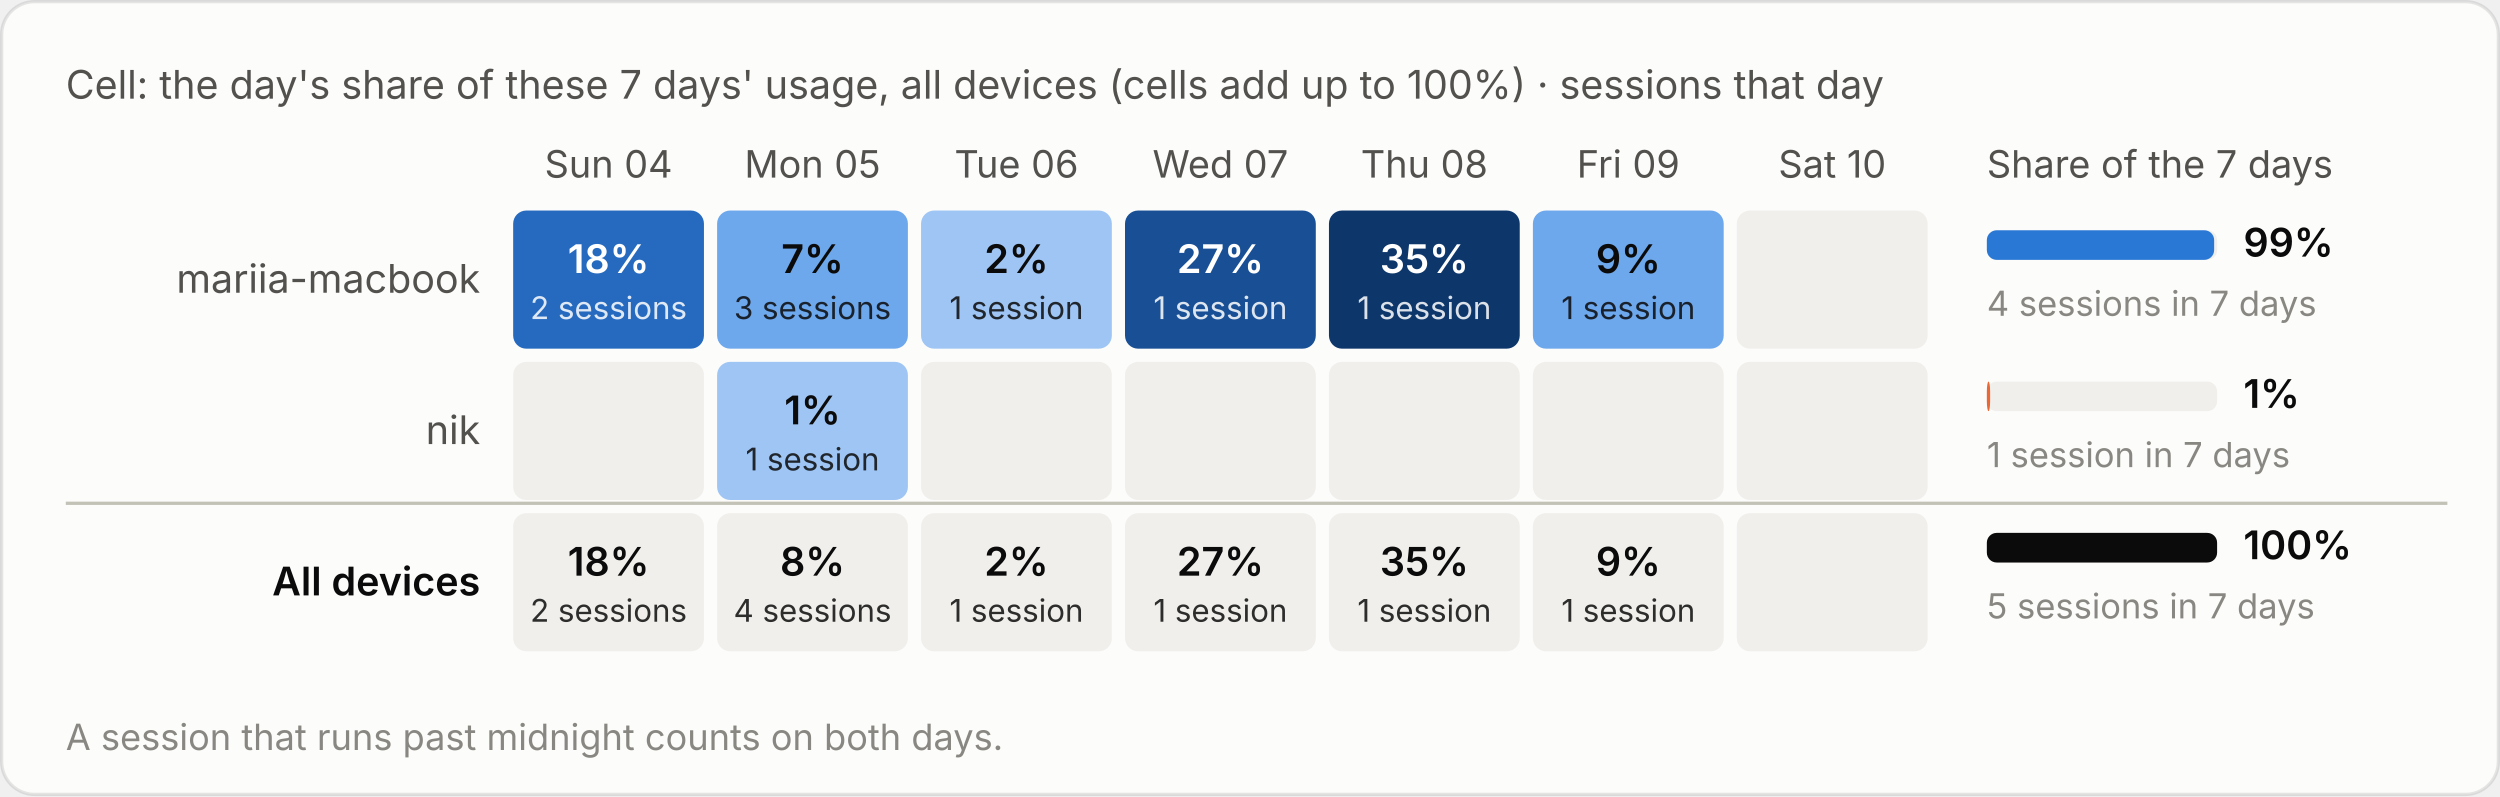
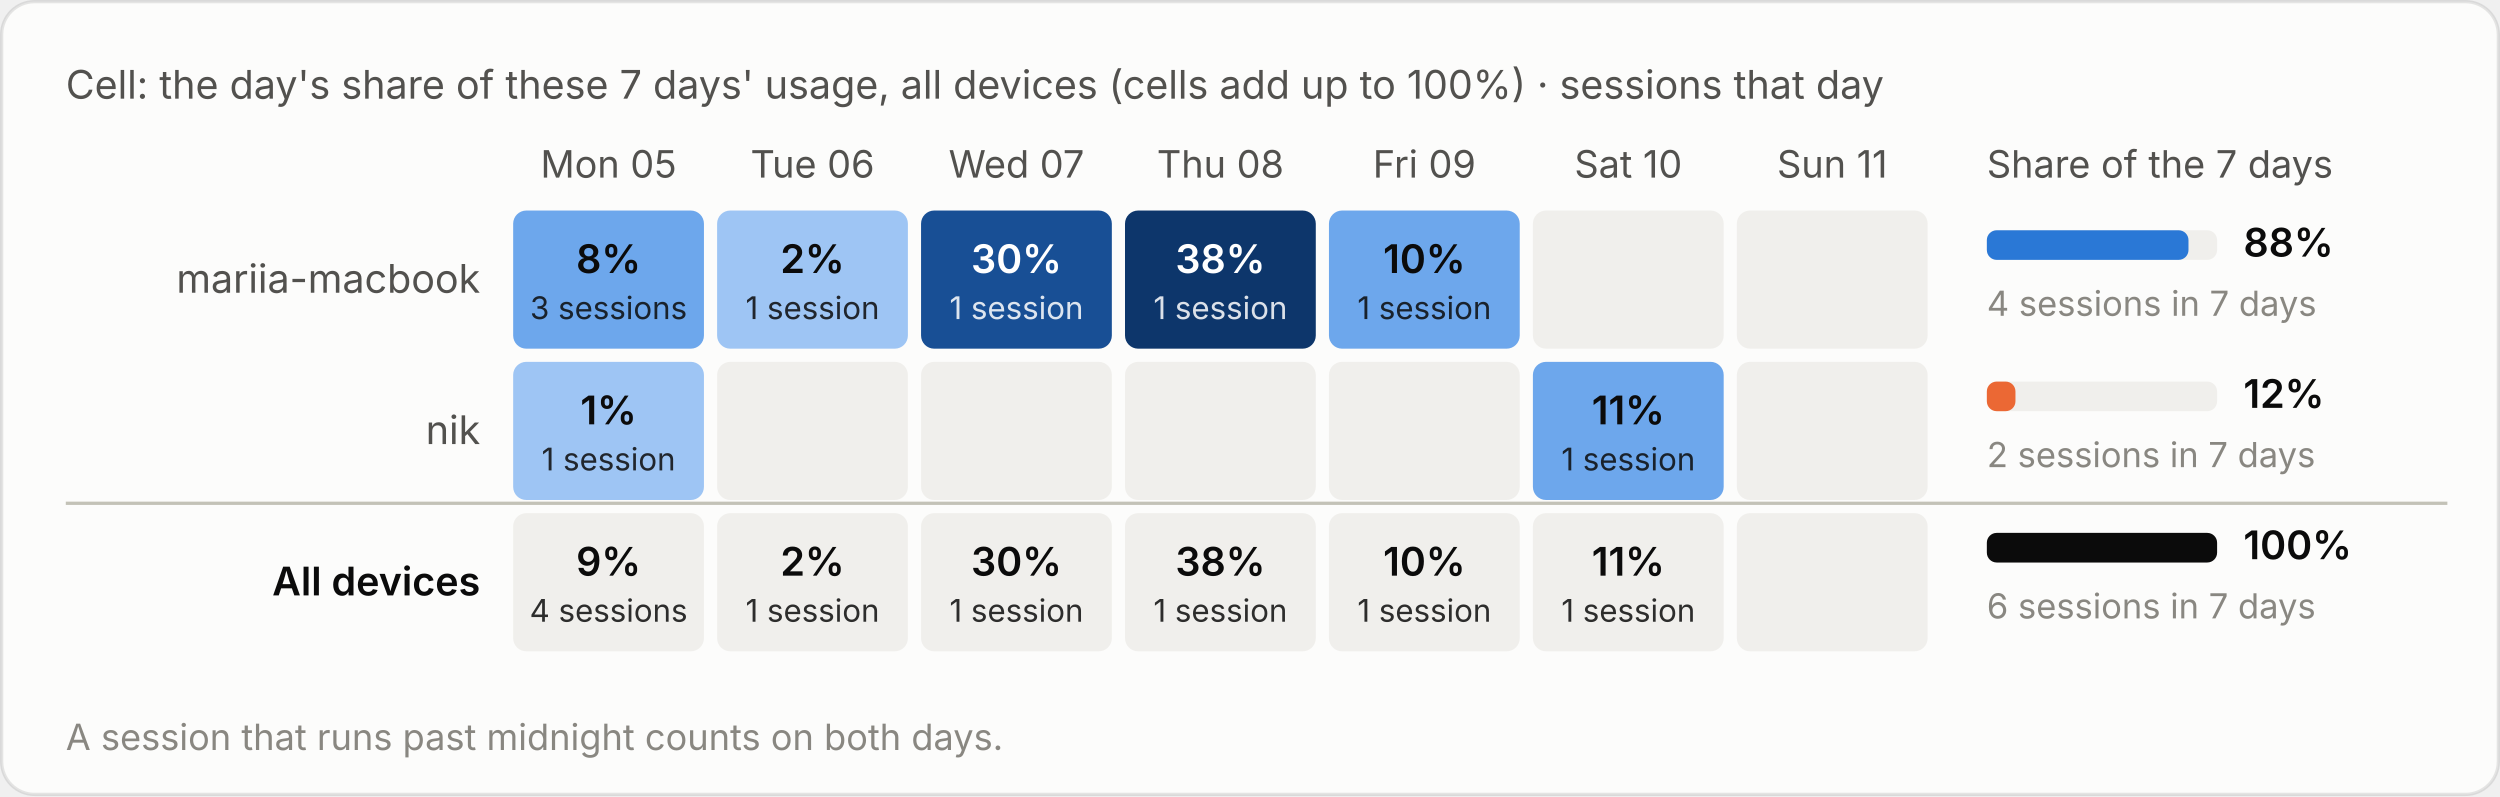
<svg xmlns="http://www.w3.org/2000/svg" viewBox="0 0 760 242" width="760" height="242" role="img" aria-label="Cell: the day's share of these 7 days' usage, all devices (cells add up to 100%) · sessions that day">
  <style>text{font-family:system-ui,-apple-system,"Segoe UI",sans-serif;font-variant-numeric:tabular-nums}.bg{fill:#fcfcfb;stroke:rgba(11,11,11,.10)}.tp{fill:#0b0b0b}.ts{fill:#52514e}.tm{fill:#898781}.grid{stroke:#e1e0d9;stroke-width:1}.base{stroke:#c3c2b7;stroke-width:1}.so{fill:#b5b3ad}.lo{stroke:#b5b3ad}.qe{fill:#f0efec}.ring{stroke:#fcfcfb}.area{fill-opacity:.1}.s0{fill:#2a78d6}.l0{stroke:#2a78d6}.s1{fill:#eb6834}.l1{stroke:#eb6834}.s2{fill:#1baf7a}.l2{stroke:#1baf7a}.s3{fill:#eda100}.l3{stroke:#eda100}.s4{fill:#e87ba4}.l4{stroke:#e87ba4}.s5{fill:#008300}.l5{stroke:#008300}.s6{fill:#4a3aa7}.l6{stroke:#4a3aa7}.s7{fill:#e34948}.l7{stroke:#e34948}.q0{fill:#cde2fb}.q1{fill:#9ec5f4}.q2{fill:#6da7ec}.q3{fill:#3987e5}.q4{fill:#256abf}.q5{fill:#184f95}.q6{fill:#0d366b}.r0{fill:#f8d4d4}.r1{fill:#ec8f8f}.r2{fill:#c42f2f}.a0{fill:#fbe3e3}.a1{fill:#f5b8b8}.a2{fill:#ec8f8f}.a3{fill:#d65252}.a4{fill:#a82525}.tq0{fill:#0b0b0b}.tq1{fill:#0b0b0b}.tq2{fill:#0b0b0b}.tq3{fill:#ffffff}.tq4{fill:#ffffff}.tq5{fill:#ffffff}.tq6{fill:#ffffff}.tr0{fill:#0b0b0b}.tr1{fill:#0b0b0b}.tr2{fill:#ffffff}.ta0{fill:#0b0b0b}.ta1{fill:#0b0b0b}.ta2{fill:#0b0b0b}.ta3{fill:#ffffff}.ta4{fill:#ffffff}.tw{fill:#ffffff}@media (prefers-color-scheme:dark){.bg{fill:#1a1a19;stroke:rgba(255,255,255,.10)}.tp{fill:#fff}.ts{fill:#c3c2b7}.tm{fill:#898781}.grid{stroke:#2c2c2a}.base{stroke:#383835}.so{fill:#5c5b57}.lo{stroke:#5c5b57}.qe{fill:#262624}.ring{stroke:#1a1a19}.s0{fill:#3987e5}.l0{stroke:#3987e5}.s1{fill:#d95926}.l1{stroke:#d95926}.s2{fill:#199e70}.l2{stroke:#199e70}.s3{fill:#c98500}.l3{stroke:#c98500}.s4{fill:#d55181}.l4{stroke:#d55181}.s5{fill:#008300}.l5{stroke:#008300}.s6{fill:#9085e9}.l6{stroke:#9085e9}.s7{fill:#e66767}.l7{stroke:#e66767}.q0{fill:#16263a}.q1{fill:#123a66}.q2{fill:#184f95}.q3{fill:#256abf}.q4{fill:#3987e5}.q5{fill:#6da7ec}.q6{fill:#b7d3f6}.r0{fill:#4a2023}.r1{fill:#8c2c2f}.r2{fill:#e25555}.a0{fill:#3a1a1c}.a1{fill:#5e2427}.a2{fill:#8c2c2f}.a3{fill:#c43c3f}.a4{fill:#f07070}.tq0{fill:#ffffff}.tq1{fill:#ffffff}.tq2{fill:#ffffff}.tq3{fill:#ffffff}.tq4{fill:#ffffff}.tq5{fill:#0b0b0b}.tq6{fill:#0b0b0b}.tr0{fill:#ffffff}.tr1{fill:#ffffff}.tr2{fill:#ffffff}.ta0{fill:#ffffff}.ta1{fill:#ffffff}.ta2{fill:#ffffff}.ta3{fill:#ffffff}.ta4{fill:#0b0b0b}.tw{fill:#ffffff}}</style>
  <rect class="bg" x=".5" y=".5" width="759" height="241" rx="10" />
  <text class="ts" x="20" y="30" font-size="12">Cell: the day's share of these 7 days' usage, all devices (cells add up to 100%) · sessions that day</text>
  <g transform="translate(0,-20)">
-     <text class="ts" x="185.0" y="74" font-size="11.5" text-anchor="middle">Sun 04</text>
-     <text class="ts" x="247.0" y="74" font-size="11.5" text-anchor="middle">Mon 05</text>
-     <text class="ts" x="309.0" y="74" font-size="11.5" text-anchor="middle">Tue 06</text>
-     <text class="ts" x="371.0" y="74" font-size="11.5" text-anchor="middle">Wed 07</text>
-     <text class="ts" x="433.0" y="74" font-size="11.5" text-anchor="middle">Thu 08</text>
-     <text class="ts" x="495.0" y="74" font-size="11.5" text-anchor="middle">Fri 09</text>
-     <text class="ts" x="557.0" y="74" font-size="11.5" text-anchor="middle">Sat 10</text>
+     <text class="ts" x="185.0" y="74" font-size="11.5" text-anchor="middle">Mon 05</text>
+     <text class="ts" x="247.0" y="74" font-size="11.5" text-anchor="middle">Tue 06</text>
+     <text class="ts" x="309.0" y="74" font-size="11.5" text-anchor="middle">Wed 07</text>
+     <text class="ts" x="371.0" y="74" font-size="11.5" text-anchor="middle">Thu 08</text>
+     <text class="ts" x="433.0" y="74" font-size="11.5" text-anchor="middle">Fri 09</text>
+     <text class="ts" x="495.0" y="74" font-size="11.5" text-anchor="middle">Sat 10</text>
+     <text class="ts" x="557.0" y="74" font-size="11.5" text-anchor="middle">Sun 11</text>
    <text class="ts" x="604" y="74" font-size="11.5">Share of the 7 days</text>
    <text class="ts" x="146" y="109.0" font-size="12" text-anchor="end">mariia-macbook</text>
-     <rect class="q4" x="156.0" y="84" width="58" height="42" rx="4" />
-     <text class="tq4" x="185.0" y="103.0" font-size="12" font-weight="600" text-anchor="middle">18%</text>
-     <text class="tq4" x="185.0" y="117.0" font-size="9.5" text-anchor="middle" opacity=".85">2 sessions</text>
-     <rect class="q2" x="218.0" y="84" width="58" height="42" rx="4" />
-     <text class="tq2" x="247.0" y="103.0" font-size="12" font-weight="600" text-anchor="middle">7%</text>
-     <text class="tq2" x="247.0" y="117.0" font-size="9.5" text-anchor="middle" opacity=".85">3 sessions</text>
-     <rect class="q1" x="280.0" y="84" width="58" height="42" rx="4" />
-     <text class="tq1" x="309.0" y="103.0" font-size="12" font-weight="600" text-anchor="middle">2%</text>
-     <text class="tq1" x="309.0" y="117.0" font-size="9.5" text-anchor="middle" opacity=".85">1 session</text>
-     <rect class="q5" x="342.0" y="84" width="58" height="42" rx="4" />
-     <text class="tq5" x="371.0" y="103.0" font-size="12" font-weight="600" text-anchor="middle">27%</text>
-     <text class="tq5" x="371.0" y="117.0" font-size="9.5" text-anchor="middle" opacity=".85">1 session</text>
-     <rect class="q6" x="404.0" y="84" width="58" height="42" rx="4" />
-     <text class="tq6" x="433.0" y="103.0" font-size="12" font-weight="600" text-anchor="middle">35%</text>
-     <text class="tq6" x="433.0" y="117.0" font-size="9.5" text-anchor="middle" opacity=".85">1 session</text>
-     <rect class="q2" x="466.0" y="84" width="58" height="42" rx="4" />
-     <text class="tq2" x="495.0" y="103.0" font-size="12" font-weight="600" text-anchor="middle">9%</text>
-     <text class="tq2" x="495.0" y="117.0" font-size="9.5" text-anchor="middle" opacity=".85">1 session</text>
+     <rect class="q2" x="156.0" y="84" width="58" height="42" rx="4" />
+     <text class="tq2" x="185.0" y="103.0" font-size="12" font-weight="600" text-anchor="middle">8%</text>
+     <text class="tq2" x="185.0" y="117.0" font-size="9.5" text-anchor="middle" opacity=".85">3 sessions</text>
+     <rect class="q1" x="218.0" y="84" width="58" height="42" rx="4" />
+     <text class="tq1" x="247.0" y="103.0" font-size="12" font-weight="600" text-anchor="middle">2%</text>
+     <text class="tq1" x="247.0" y="117.0" font-size="9.5" text-anchor="middle" opacity=".85">1 session</text>
+     <rect class="q5" x="280.0" y="84" width="58" height="42" rx="4" />
+     <text class="tq5" x="309.0" y="103.0" font-size="12" font-weight="600" text-anchor="middle">30%</text>
+     <text class="tq5" x="309.0" y="117.0" font-size="9.5" text-anchor="middle" opacity=".85">1 session</text>
+     <rect class="q6" x="342.0" y="84" width="58" height="42" rx="4" />
+     <text class="tq6" x="371.0" y="103.0" font-size="12" font-weight="600" text-anchor="middle">38%</text>
+     <text class="tq6" x="371.0" y="117.0" font-size="9.5" text-anchor="middle" opacity=".85">1 session</text>
+     <rect class="q2" x="404.0" y="84" width="58" height="42" rx="4" />
+     <text class="tq2" x="433.0" y="103.0" font-size="12" font-weight="600" text-anchor="middle">10%</text>
+     <text class="tq2" x="433.0" y="117.0" font-size="9.5" text-anchor="middle" opacity=".85">1 session</text>
+     <rect class="qe" x="466.0" y="84" width="58" height="42" rx="4" />
    <rect class="qe" x="528.0" y="84" width="58" height="42" rx="4" />
    <rect class="qe" x="604" y="90.0" width="70" height="9" rx="3" />
-     <rect class="s0" x="604" y="90.0" width="69.1" height="9" rx="3" />
-     <text class="tp" x="682" y="98.0" font-size="12" font-weight="600">99%</text>
+     <rect class="s0" x="604" y="90.0" width="61.3" height="9" rx="3" />
+     <text class="tp" x="682" y="98.0" font-size="12" font-weight="600">88%</text>
    <text class="tm" x="604" y="116.0" font-size="10.5">4 sessions in 7 days</text>
    <text class="ts" x="146" y="155.0" font-size="12" text-anchor="end">nik</text>
-     <rect class="qe" x="156.0" y="130" width="58" height="42" rx="4" />
-     <rect class="q1" x="218.0" y="130" width="58" height="42" rx="4" />
-     <text class="tq1" x="247.0" y="149.0" font-size="12" font-weight="600" text-anchor="middle">1%</text>
-     <text class="tq1" x="247.0" y="163.0" font-size="9.5" text-anchor="middle" opacity=".85">1 session</text>
+     <rect class="q1" x="156.0" y="130" width="58" height="42" rx="4" />
+     <text class="tq1" x="185.0" y="149.0" font-size="12" font-weight="600" text-anchor="middle">1%</text>
+     <text class="tq1" x="185.0" y="163.0" font-size="9.5" text-anchor="middle" opacity=".85">1 session</text>
+     <rect class="qe" x="218.0" y="130" width="58" height="42" rx="4" />
    <rect class="qe" x="280.0" y="130" width="58" height="42" rx="4" />
    <rect class="qe" x="342.0" y="130" width="58" height="42" rx="4" />
    <rect class="qe" x="404.0" y="130" width="58" height="42" rx="4" />
-     <rect class="qe" x="466.0" y="130" width="58" height="42" rx="4" />
+     <rect class="q2" x="466.0" y="130" width="58" height="42" rx="4" />
+     <text class="tq2" x="495.0" y="149.0" font-size="12" font-weight="600" text-anchor="middle">11%</text>
+     <text class="tq2" x="495.0" y="163.0" font-size="9.5" text-anchor="middle" opacity=".85">1 session</text>
    <rect class="qe" x="528.0" y="130" width="58" height="42" rx="4" />
    <rect class="qe" x="604" y="136.0" width="70" height="9" rx="3" />
-     <rect class="s1" x="604" y="136.0" width="1.0" height="9" rx="3" />
-     <text class="tp" x="682" y="144.0" font-size="12" font-weight="600">1%</text>
-     <text class="tm" x="604" y="162.0" font-size="10.5">1 session in 7 days</text>
+     <rect class="s1" x="604" y="136.0" width="8.7" height="9" rx="3" />
+     <text class="tp" x="682" y="144.0" font-size="12" font-weight="600">12%</text>
+     <text class="tm" x="604" y="162.0" font-size="10.5">2 sessions in 7 days</text>
    <line class="base" x1="20" x2="744" y1="173" y2="173" />
    <text class="tp" x="146" y="201.0" font-size="12" text-anchor="end" font-weight="600">All devices</text>
    <rect class="qe" x="156.0" y="176" width="58" height="42" rx="4" />
-     <text class="tp" x="185.0" y="195.0" font-size="12" font-weight="600" text-anchor="middle">18%</text>
-     <text class="tp" x="185.0" y="209.0" font-size="9.5" text-anchor="middle" opacity=".85">2 sessions</text>
+     <text class="tp" x="185.0" y="195.0" font-size="12" font-weight="600" text-anchor="middle">9%</text>
+     <text class="tp" x="185.0" y="209.0" font-size="9.5" text-anchor="middle" opacity=".85">4 sessions</text>
    <rect class="qe" x="218.0" y="176" width="58" height="42" rx="4" />
-     <text class="tp" x="247.0" y="195.0" font-size="12" font-weight="600" text-anchor="middle">8%</text>
-     <text class="tp" x="247.0" y="209.0" font-size="9.5" text-anchor="middle" opacity=".85">4 sessions</text>
+     <text class="tp" x="247.0" y="195.0" font-size="12" font-weight="600" text-anchor="middle">2%</text>
+     <text class="tp" x="247.0" y="209.0" font-size="9.5" text-anchor="middle" opacity=".85">1 session</text>
    <rect class="qe" x="280.0" y="176" width="58" height="42" rx="4" />
-     <text class="tp" x="309.0" y="195.0" font-size="12" font-weight="600" text-anchor="middle">2%</text>
+     <text class="tp" x="309.0" y="195.0" font-size="12" font-weight="600" text-anchor="middle">30%</text>
    <text class="tp" x="309.0" y="209.0" font-size="9.5" text-anchor="middle" opacity=".85">1 session</text>
    <rect class="qe" x="342.0" y="176" width="58" height="42" rx="4" />
-     <text class="tp" x="371.0" y="195.0" font-size="12" font-weight="600" text-anchor="middle">27%</text>
+     <text class="tp" x="371.0" y="195.0" font-size="12" font-weight="600" text-anchor="middle">38%</text>
    <text class="tp" x="371.0" y="209.0" font-size="9.5" text-anchor="middle" opacity=".85">1 session</text>
    <rect class="qe" x="404.0" y="176" width="58" height="42" rx="4" />
-     <text class="tp" x="433.0" y="195.0" font-size="12" font-weight="600" text-anchor="middle">35%</text>
+     <text class="tp" x="433.0" y="195.0" font-size="12" font-weight="600" text-anchor="middle">10%</text>
    <text class="tp" x="433.0" y="209.0" font-size="9.5" text-anchor="middle" opacity=".85">1 session</text>
    <rect class="qe" x="466.0" y="176" width="58" height="42" rx="4" />
-     <text class="tp" x="495.0" y="195.0" font-size="12" font-weight="600" text-anchor="middle">9%</text>
+     <text class="tp" x="495.0" y="195.0" font-size="12" font-weight="600" text-anchor="middle">11%</text>
    <text class="tp" x="495.0" y="209.0" font-size="9.5" text-anchor="middle" opacity=".85">1 session</text>
    <rect class="qe" x="528.0" y="176" width="58" height="42" rx="4" />
    <rect class="qe" x="604" y="182.0" width="70" height="9" rx="3" />
    <rect class="tp" x="604" y="182.0" width="70.0" height="9" rx="3" />
    <text class="tp" x="682" y="190.0" font-size="12" font-weight="600">100%</text>
-     <text class="tm" x="604" y="208.0" font-size="10.5">5 sessions in 7 days</text>
+     <text class="tm" x="604" y="208.0" font-size="10.5">6 sessions in 7 days</text>
    <text class="tm" x="20" y="248" font-size="11">A session that runs past midnight counts on both days.</text>
  </g>
</svg>
